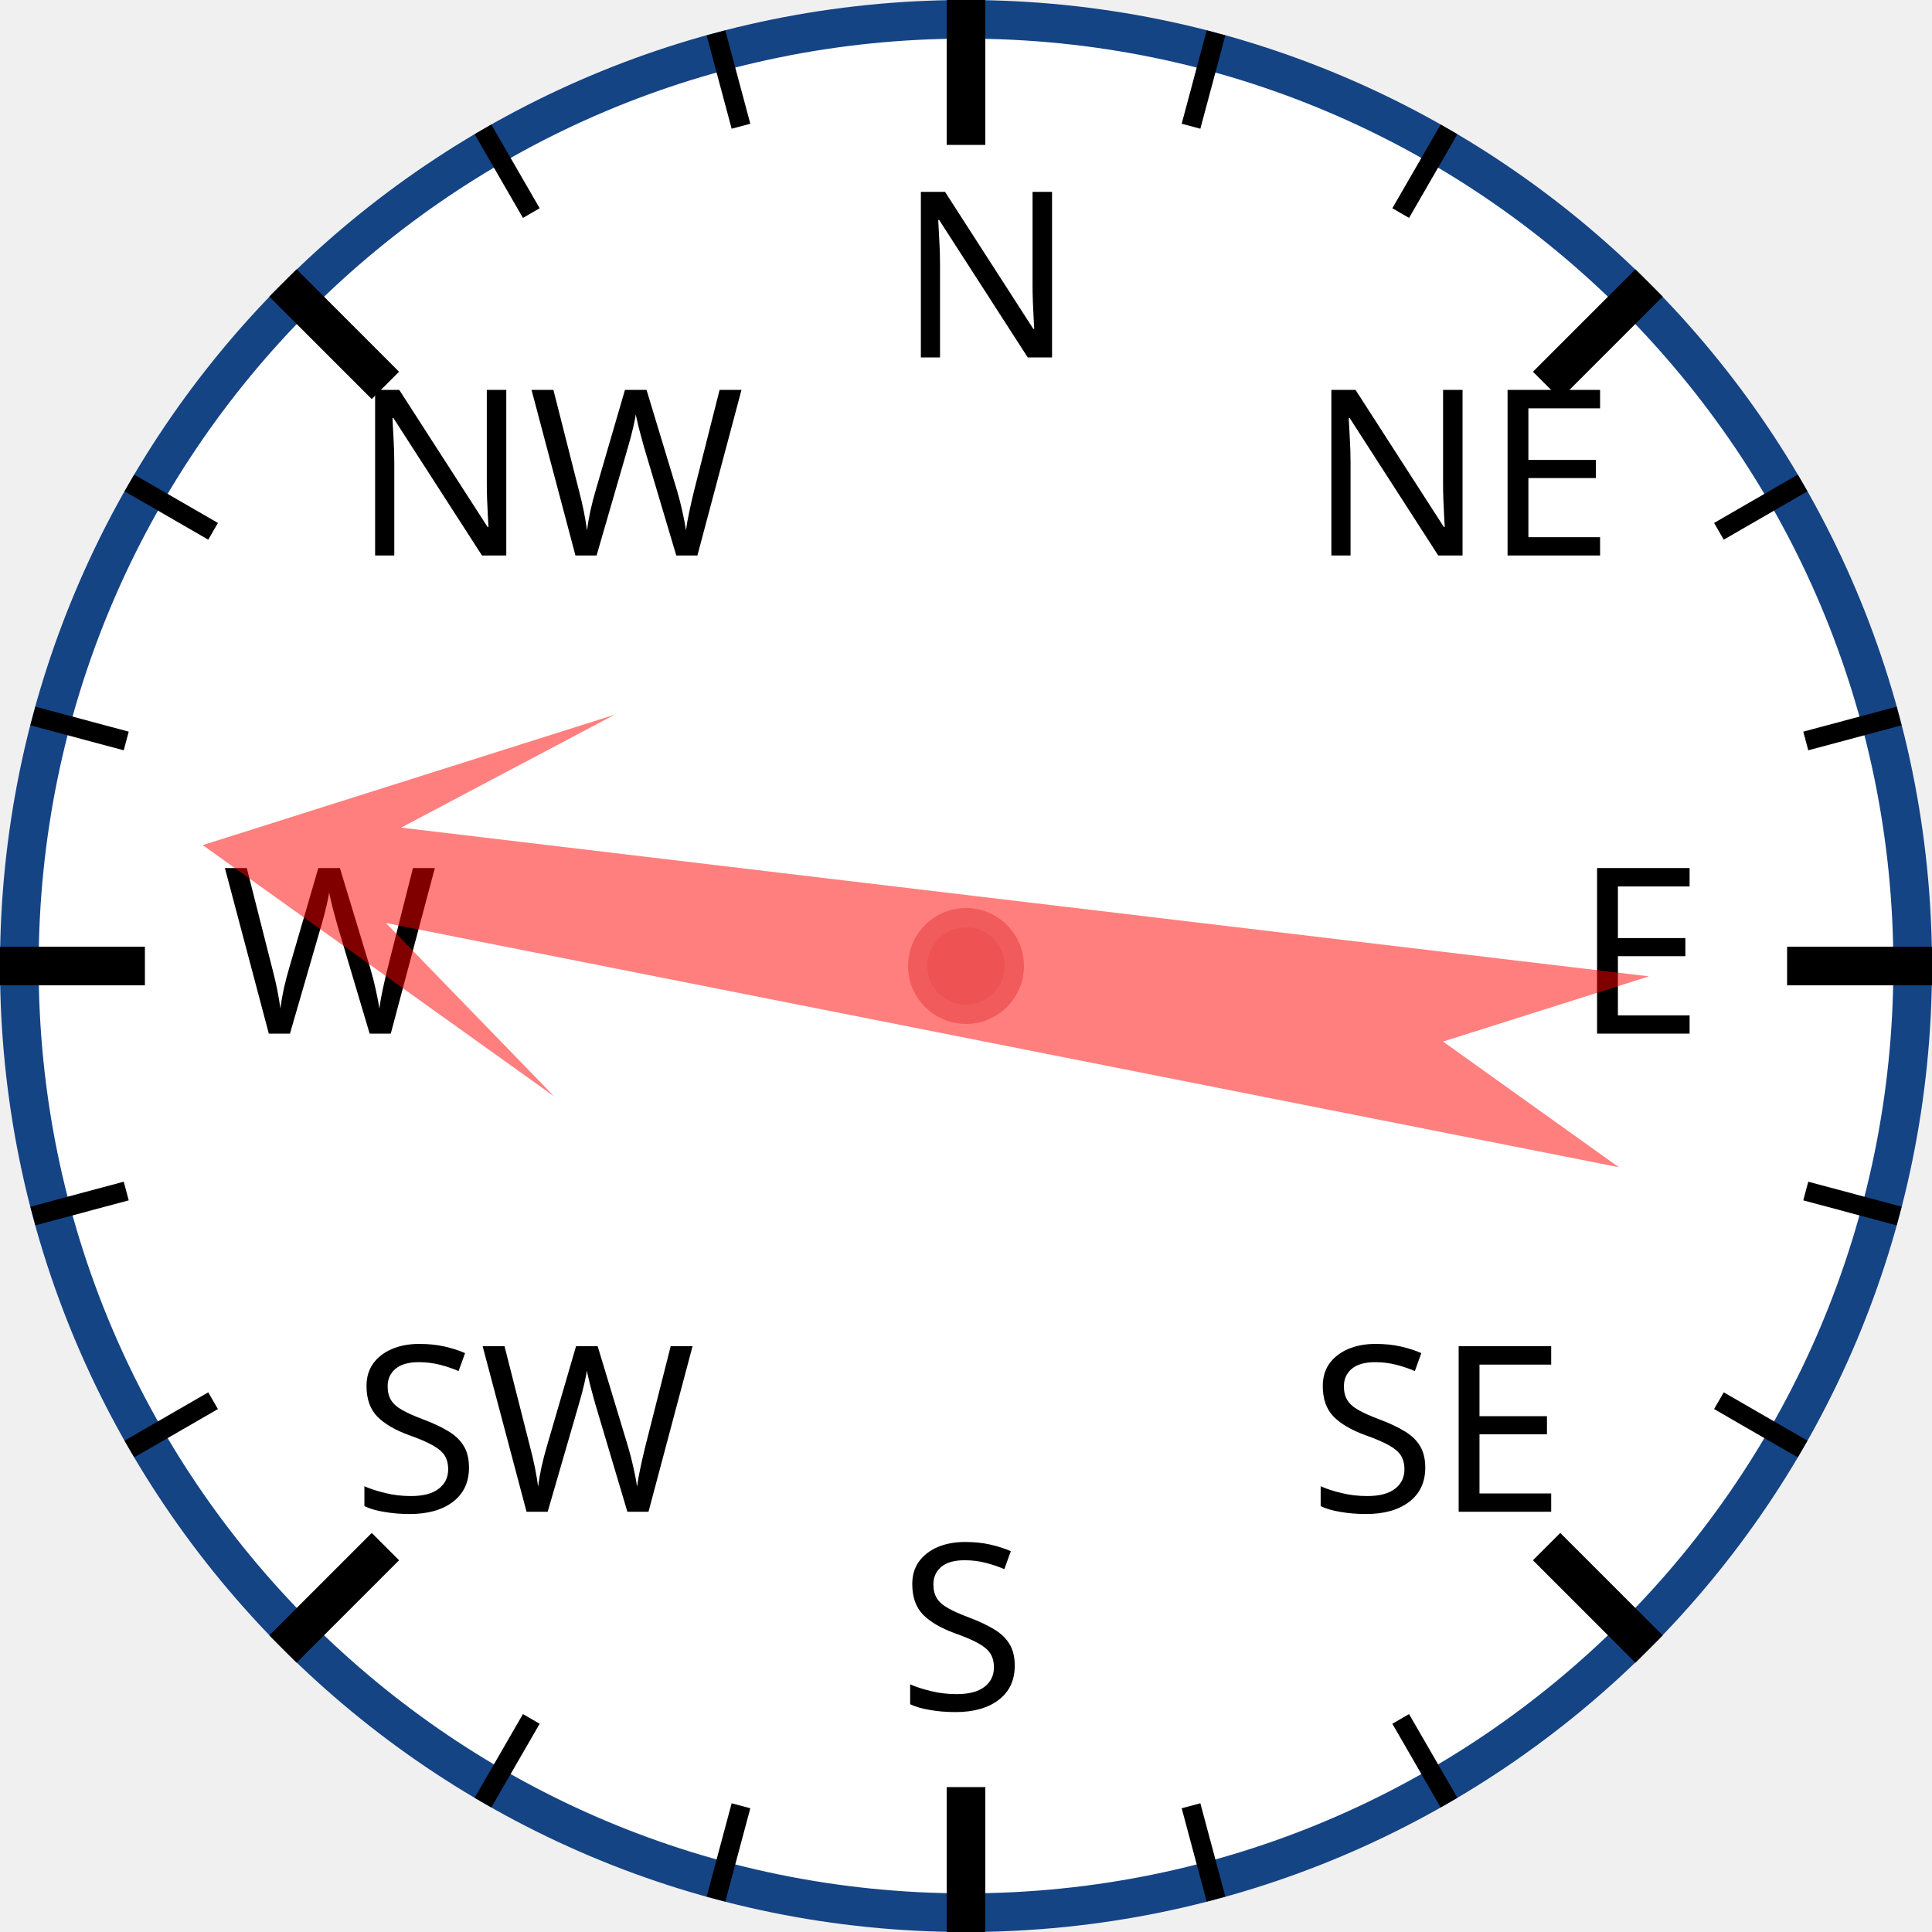
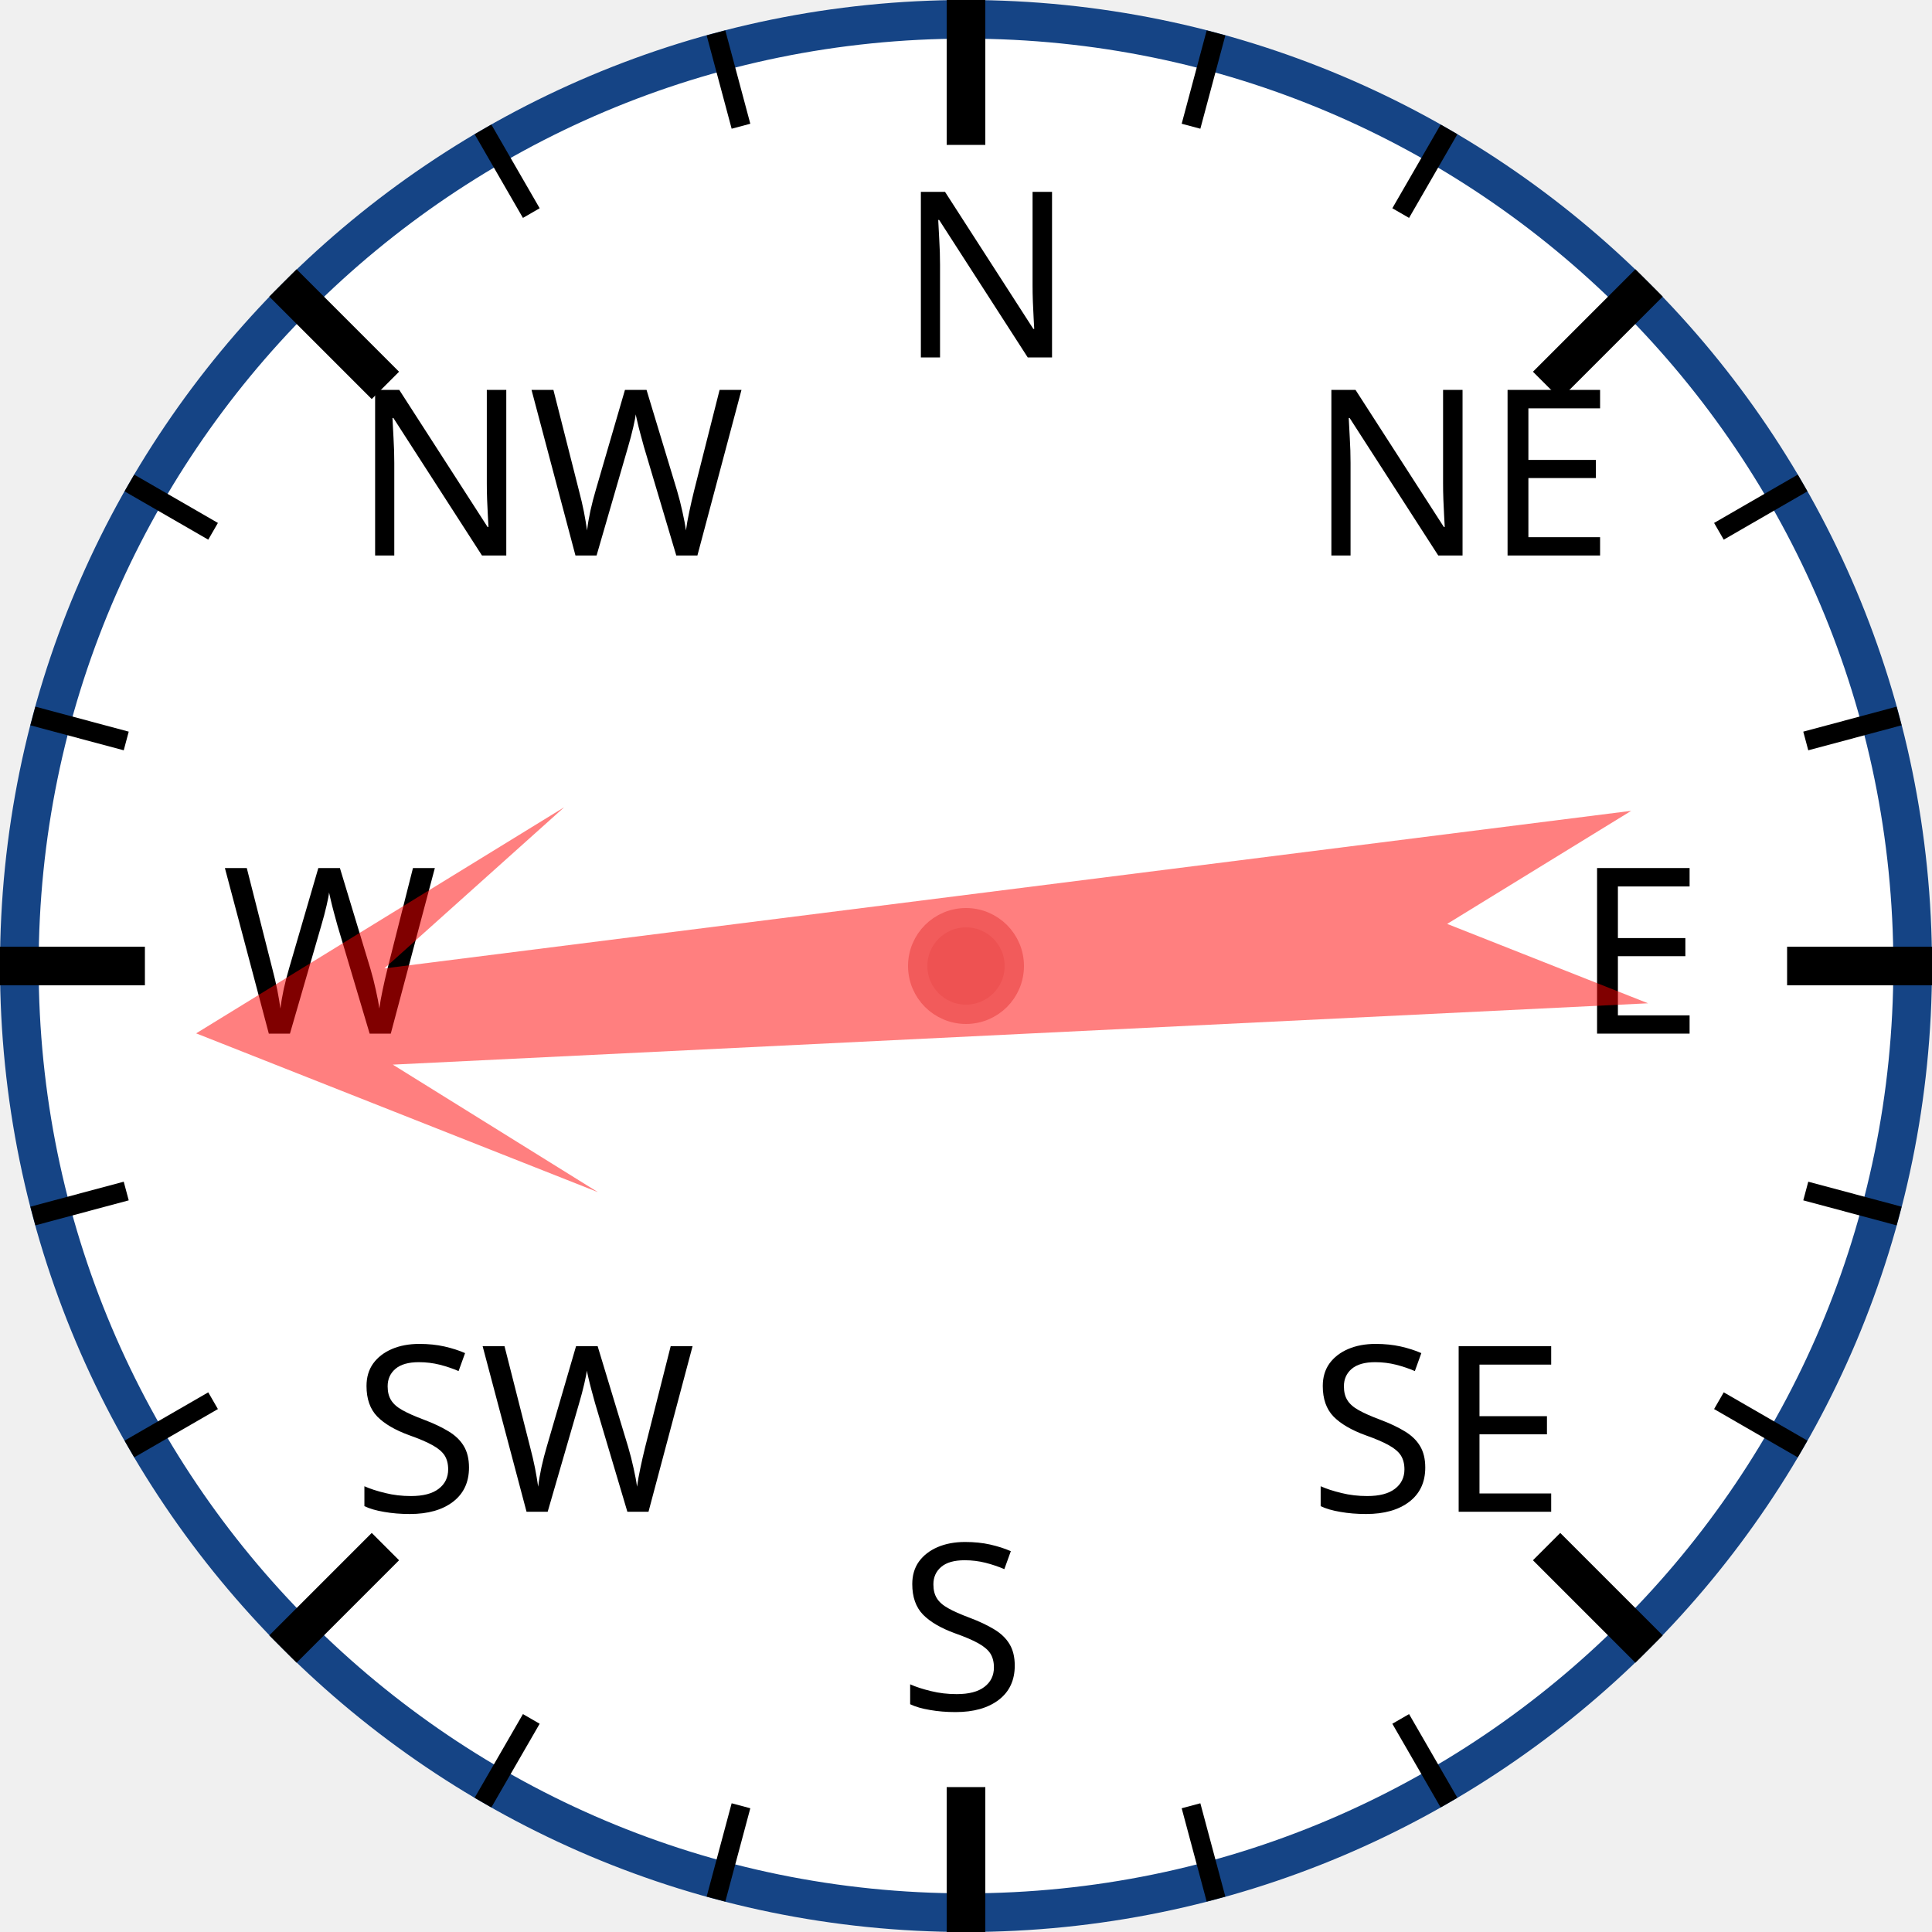
<svg xmlns="http://www.w3.org/2000/svg" width="120px" height="120px" viewBox="0 0 200 200">
  <circle cx="100" cy="100" r="98" style="fill: white; stroke: #154485; stroke-width: 4;" />
  <text x="93.0" y="37.0" style="font-family: sans-serif; font-size: 18pt;">N</text>
  <line x1="100.0" y1="0.0" x2="100.0" y2="15.0" style="stroke: black; stroke-width: 4;" />
  <line x1="74.118" y1="3.407" x2="76.706" y2="13.067" style="stroke: black; stroke-width: 2;" />
  <line x1="50" y1="13.397" x2="55" y2="22.058" style="stroke: black; stroke-width: 2;" />
  <text x="36.503" y="57.503" style="font-family: sans-serif; font-size: 18pt;">NW</text>
  <line x1="29.289" y1="29.289" x2="39.896" y2="39.896" style="stroke: black; stroke-width: 4;" />
  <line x1="13.397" y1="50" x2="22.058" y2="55" style="stroke: black; stroke-width: 2;" />
  <line x1="3.407" y1="74.118" x2="13.067" y2="76.706" style="stroke: black; stroke-width: 2;" />
  <text x="23.0" y="107.0" style="font-family: sans-serif; font-size: 18pt;">W</text>
  <line x1="0.0" y1="100.0" x2="15.0" y2="100.0" style="stroke: black; stroke-width: 4;" />
  <line x1="3.407" y1="125.882" x2="13.067" y2="123.294" style="stroke: black; stroke-width: 2;" />
  <line x1="13.397" y1="150" x2="22.058" y2="145" style="stroke: black; stroke-width: 2;" />
  <text x="36.503" y="156.497" style="font-family: sans-serif; font-size: 18pt;">SW</text>
  <line x1="29.289" y1="170.711" x2="39.896" y2="160.104" style="stroke: black; stroke-width: 4;" />
  <line x1="50" y1="186.603" x2="55" y2="177.942" style="stroke: black; stroke-width: 2;" />
  <line x1="74.118" y1="196.593" x2="76.706" y2="186.933" style="stroke: black; stroke-width: 2;" />
  <text x="93" y="177.0" style="font-family: sans-serif; font-size: 18pt;">S</text>
  <line x1="100" y1="200.0" x2="100" y2="185.0" style="stroke: black; stroke-width: 4;" />
  <line x1="125.882" y1="196.593" x2="123.294" y2="186.933" style="stroke: black; stroke-width: 2;" />
  <line x1="150.0" y1="186.603" x2="145.0" y2="177.942" style="stroke: black; stroke-width: 2;" />
  <text x="135.497" y="156.497" style="font-family: sans-serif; font-size: 18pt;">SE</text>
  <line x1="170.711" y1="170.711" x2="160.104" y2="160.104" style="stroke: black; stroke-width: 4;" />
  <line x1="186.603" y1="150" x2="177.942" y2="145" style="stroke: black; stroke-width: 2;" />
  <line x1="196.593" y1="125.882" x2="186.933" y2="123.294" style="stroke: black; stroke-width: 2;" />
  <text x="163.0" y="107" style="font-family: sans-serif; font-size: 18pt;">E</text>
  <line x1="200.0" y1="100" x2="185.0" y2="100" style="stroke: black; stroke-width: 4;" />
  <line x1="196.593" y1="74.118" x2="186.933" y2="76.706" style="stroke: black; stroke-width: 2;" />
  <line x1="186.603" y1="50" x2="177.942" y2="55" style="stroke: black; stroke-width: 2;" />
  <text x="135.497" y="57.503" style="font-family: sans-serif; font-size: 18pt;">NE</text>
  <line x1="170.711" y1="29.289" x2="160.104" y2="39.896" style="stroke: black; stroke-width: 4;" />
  <line x1="150" y1="13.397" x2="145" y2="22.058" style="stroke: black; stroke-width: 2;" />
  <line x1="125.882" y1="3.407" x2="123.294" y2="13.067" style="stroke: black; stroke-width: 2;" />
-   <polygon points="100 20 120 60 105 40 110 170 100 150 90 170 95 40 80 60" style="fill: red; fill-opacity: 0.5;" transform="rotate(279,100,100)" />
+   <polygon points="100 20 120 60 105 40 110 170 100 150 90 170 95 40 80 60" style="fill: red; fill-opacity: 0.5;" transform="rotate(265,100,100)" />
  <circle cx="100" cy="100" r="5" style="fill: #EE5252; stroke: #F25B5B; stroke-width: 2;" />
</svg>
